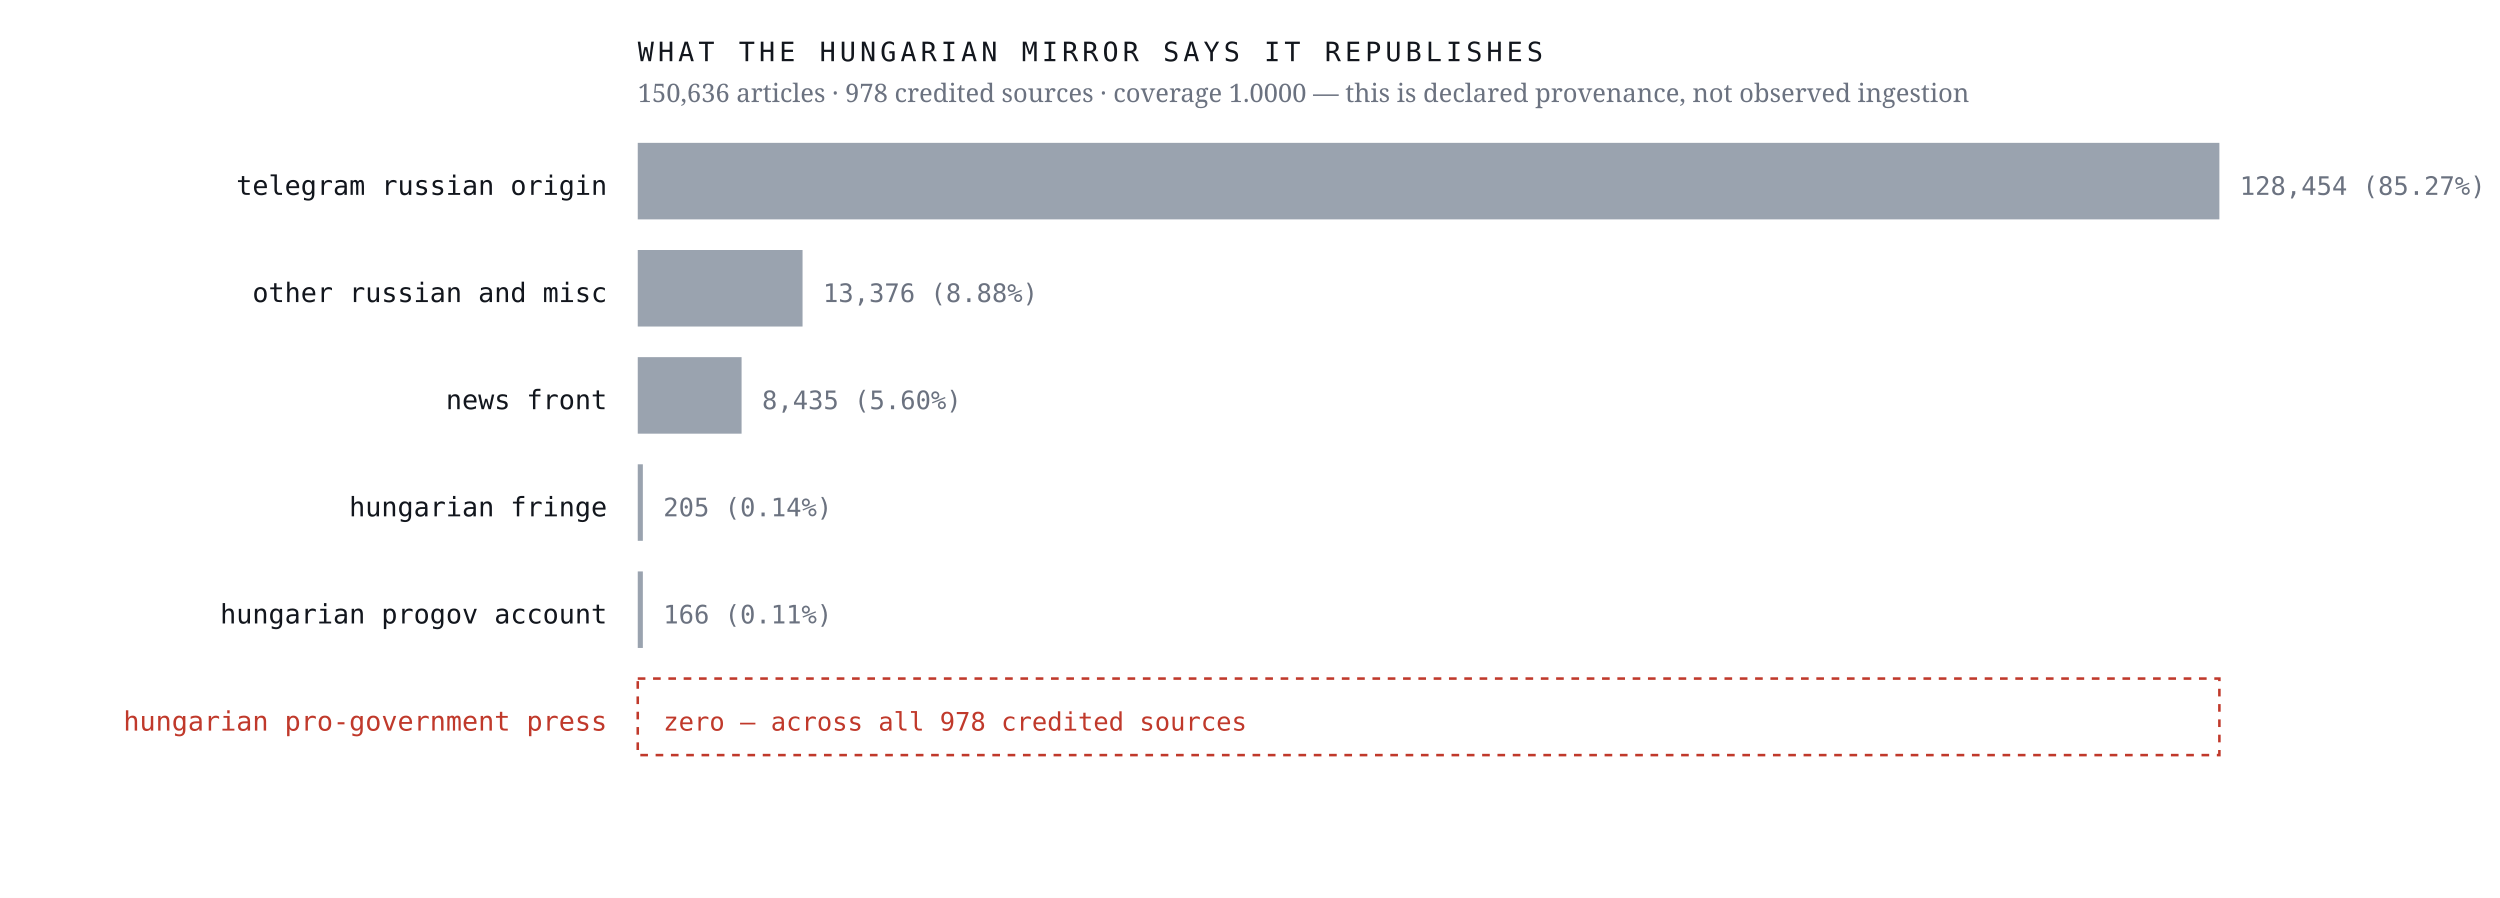
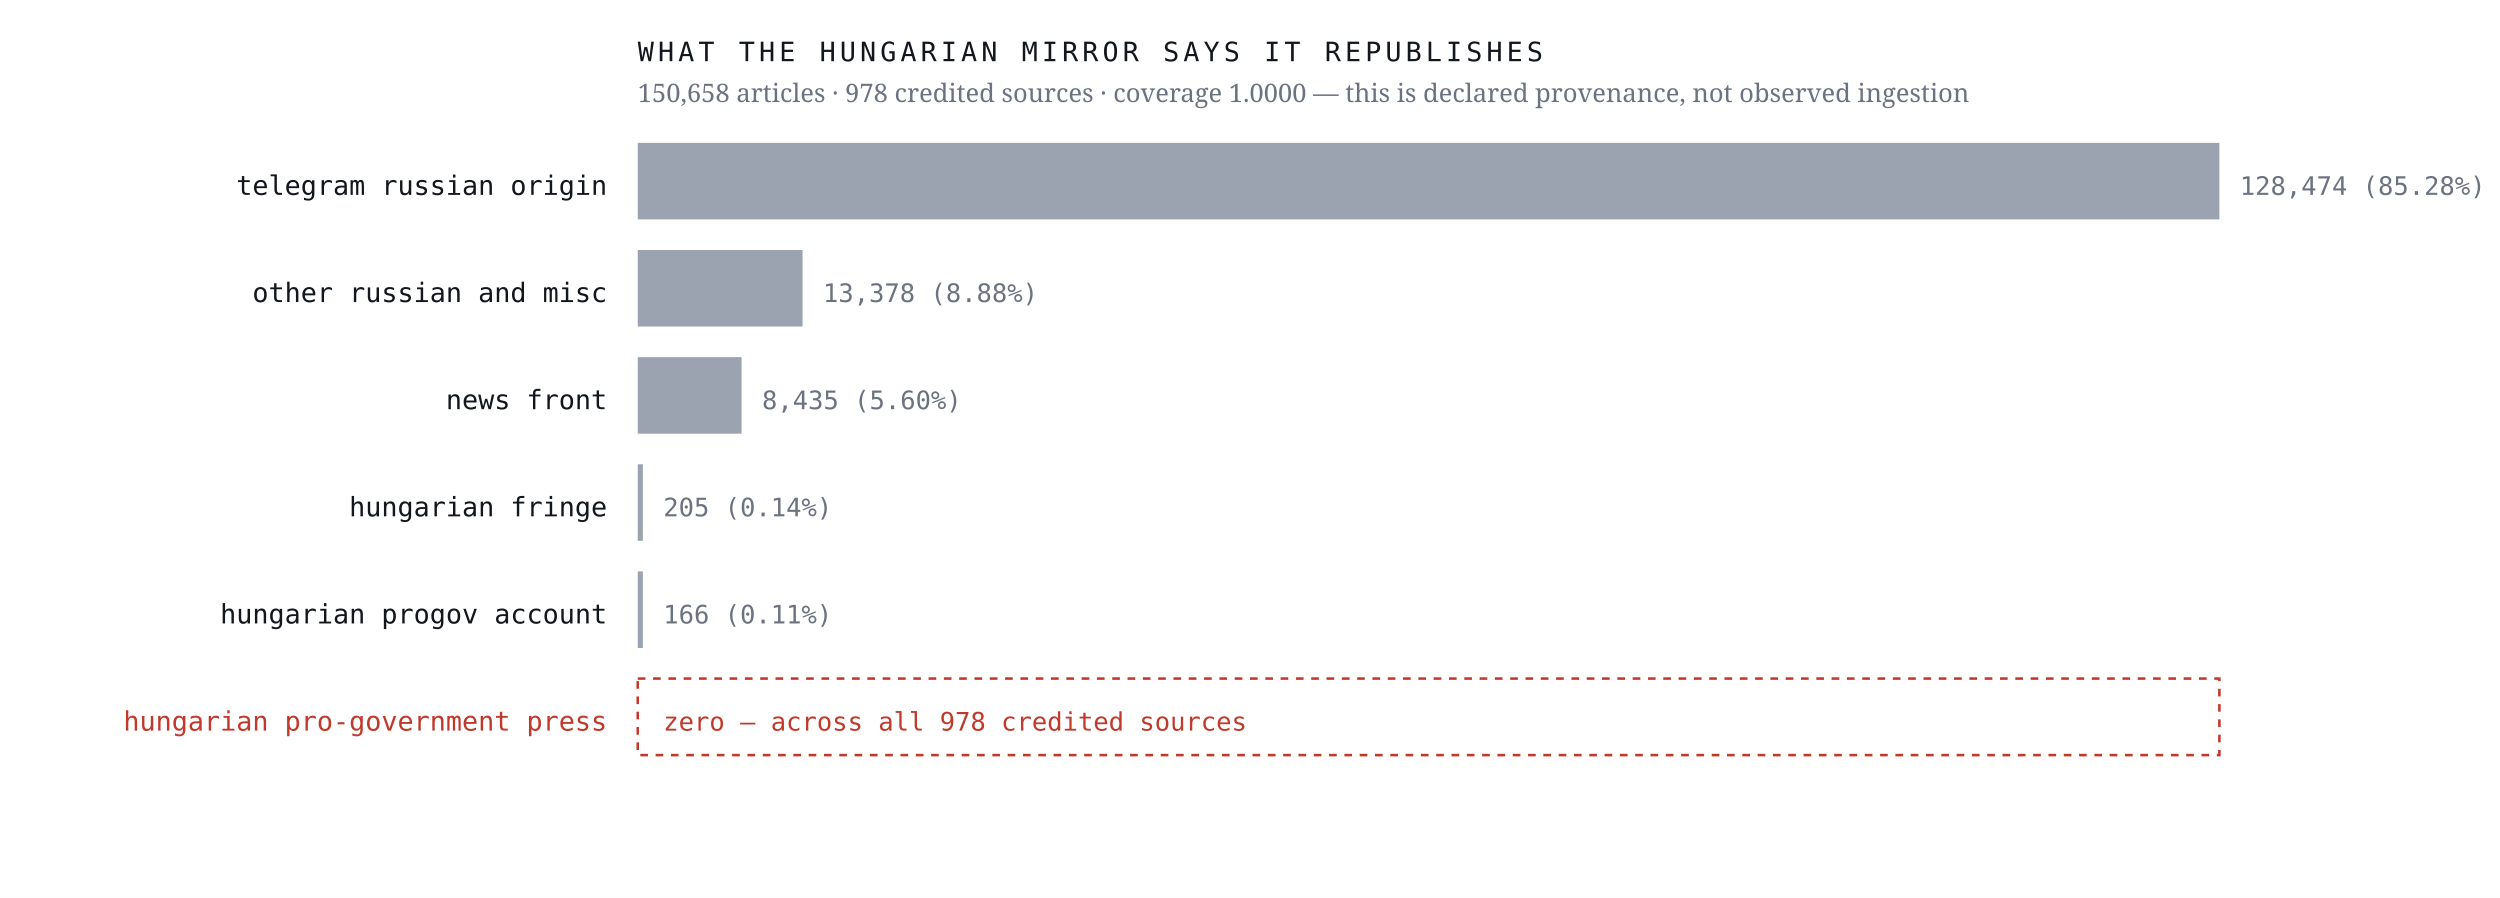
<svg xmlns="http://www.w3.org/2000/svg" viewBox="0 0 980 352" width="980" height="352" role="img" aria-label="Sources the Hungarian mirror credits, by article count, with an explicit zero row for the Hungarian pro-government press">
  <rect width="980" height="352" fill="#ffffff" />
  <text x="238.0" y="76.4" font-family="ui-monospace,'IBM Plex Mono',Menlo,monospace" font-size="10.5" font-weight="400" letter-spacing="0" fill="#12161d" text-anchor="end">telegram russian origin</text>
  <rect x="250" y="56" width="620.0" height="30" fill="#9aa3af" />
-   <text x="878.0" y="76.4" font-family="ui-monospace,'IBM Plex Mono',Menlo,monospace" font-size="10" font-weight="400" letter-spacing="0" fill="#6b7280" text-anchor="start">128,454  (85.27%)</text>
+   <text x="878.0" y="76.4" font-family="ui-monospace,'IBM Plex Mono',Menlo,monospace" font-size="10" font-weight="400" letter-spacing="0" fill="#6b7280" text-anchor="start">128,474  (85.28%)</text>
  <text x="238.0" y="118.4" font-family="ui-monospace,'IBM Plex Mono',Menlo,monospace" font-size="10.5" font-weight="400" letter-spacing="0" fill="#12161d" text-anchor="end">other russian and misc</text>
  <rect x="250" y="98" width="64.6" height="30" fill="#9aa3af" />
-   <text x="322.6" y="118.4" font-family="ui-monospace,'IBM Plex Mono',Menlo,monospace" font-size="10" font-weight="400" letter-spacing="0" fill="#6b7280" text-anchor="start">13,376  (8.88%)</text>
+   <text x="322.6" y="118.4" font-family="ui-monospace,'IBM Plex Mono',Menlo,monospace" font-size="10" font-weight="400" letter-spacing="0" fill="#6b7280" text-anchor="start">13,378  (8.88%)</text>
  <text x="238.0" y="160.4" font-family="ui-monospace,'IBM Plex Mono',Menlo,monospace" font-size="10.5" font-weight="400" letter-spacing="0" fill="#12161d" text-anchor="end">news front</text>
  <rect x="250" y="140" width="40.7" height="30" fill="#9aa3af" />
  <text x="298.7" y="160.4" font-family="ui-monospace,'IBM Plex Mono',Menlo,monospace" font-size="10" font-weight="400" letter-spacing="0" fill="#6b7280" text-anchor="start">8,435  (5.60%)</text>
  <text x="238.0" y="202.4" font-family="ui-monospace,'IBM Plex Mono',Menlo,monospace" font-size="10.5" font-weight="400" letter-spacing="0" fill="#12161d" text-anchor="end">hungarian fringe</text>
  <rect x="250" y="182" width="2.0" height="30" fill="#9aa3af" />
  <text x="260.0" y="202.4" font-family="ui-monospace,'IBM Plex Mono',Menlo,monospace" font-size="10" font-weight="400" letter-spacing="0" fill="#6b7280" text-anchor="start">205  (0.14%)</text>
  <text x="238.0" y="244.4" font-family="ui-monospace,'IBM Plex Mono',Menlo,monospace" font-size="10.5" font-weight="400" letter-spacing="0" fill="#12161d" text-anchor="end">hungarian progov account</text>
  <rect x="250" y="224" width="2.0" height="30" fill="#9aa3af" />
  <text x="260.0" y="244.4" font-family="ui-monospace,'IBM Plex Mono',Menlo,monospace" font-size="10" font-weight="400" letter-spacing="0" fill="#6b7280" text-anchor="start">166  (0.11%)</text>
  <text x="238.0" y="286.4" font-family="ui-monospace,'IBM Plex Mono',Menlo,monospace" font-size="10.5" font-weight="500" letter-spacing="0" fill="#c0392b" text-anchor="end">hungarian pro-government press</text>
  <rect x="250" y="266" width="620" height="30" fill="none" stroke="#c0392b" stroke-width="1" stroke-dasharray="3 3" />
  <text x="260.0" y="286.4" font-family="ui-monospace,'IBM Plex Mono',Menlo,monospace" font-size="10" font-weight="500" letter-spacing="0" fill="#c0392b" text-anchor="start">zero — across all 978 credited sources</text>
  <text x="250.0" y="24.0" font-family="ui-monospace,'IBM Plex Mono',Menlo,monospace" font-size="10.5" font-weight="400" letter-spacing="1.6" fill="#12161d" text-anchor="start">WHAT THE HUNGARIAN MIRROR SAYS IT REPUBLISHES</text>
-   <text x="250.0" y="40.0" font-family="'Newsreader',Georgia,serif" font-size="10" font-weight="400" letter-spacing="0" fill="#6b7280" text-anchor="start">150,636 articles · 978 credited sources · coverage 1.0000 — this is declared provenance, not observed ingestion</text>
+   <text x="250.0" y="40.0" font-family="'Newsreader',Georgia,serif" font-size="10" font-weight="400" letter-spacing="0" fill="#6b7280" text-anchor="start">150,658 articles · 978 credited sources · coverage 1.0000 — this is declared provenance, not observed ingestion</text>
</svg>
